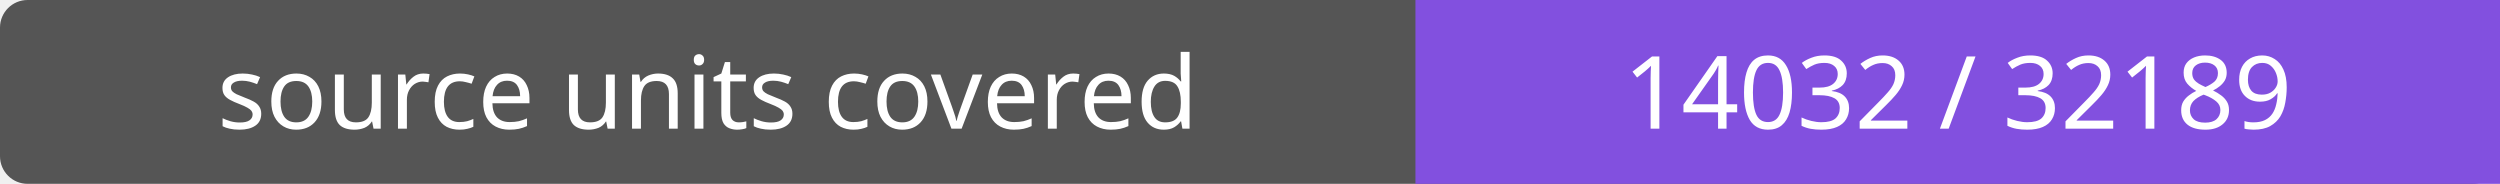
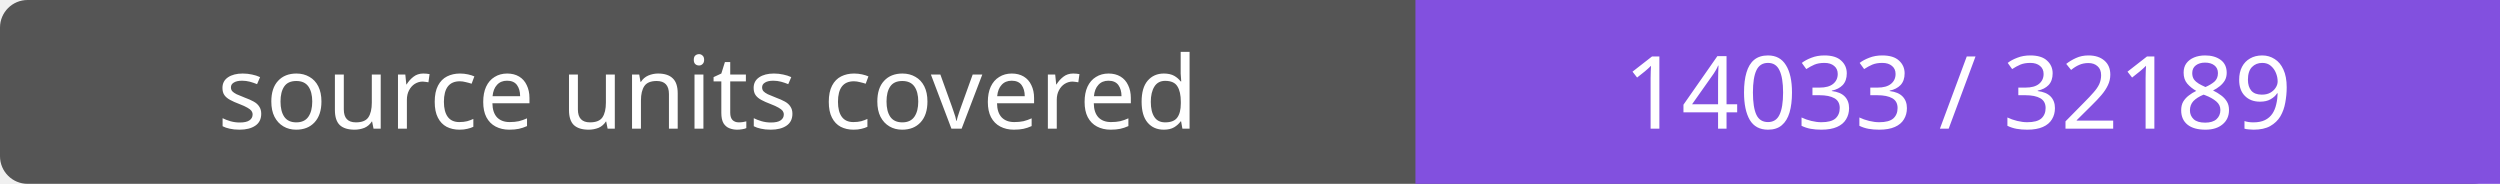
- <svg xmlns="http://www.w3.org/2000/svg" width="272" height="20" role="img" aria-label="source units covered: 14032 / 32189">
+ <svg xmlns="http://www.w3.org/2000/svg" width="272" height="20" role="img" aria-label="source units covered: 14033 / 32189">
  <rect width="272" height="20" rx="3" fill="#555" />
  <path fill="#8250df" d="M154 0h118v20H154z" />
  <g fill="#fff" text-anchor="middle" font-family="Verdana,sans-serif" font-size="11">
    <text x="77.0" y="14">source units covered</text>
-     <text x="213.0" y="14">14032 / 32189</text>
+     <text x="213.0" y="14">14033 / 32189</text>
  </g>
</svg>
